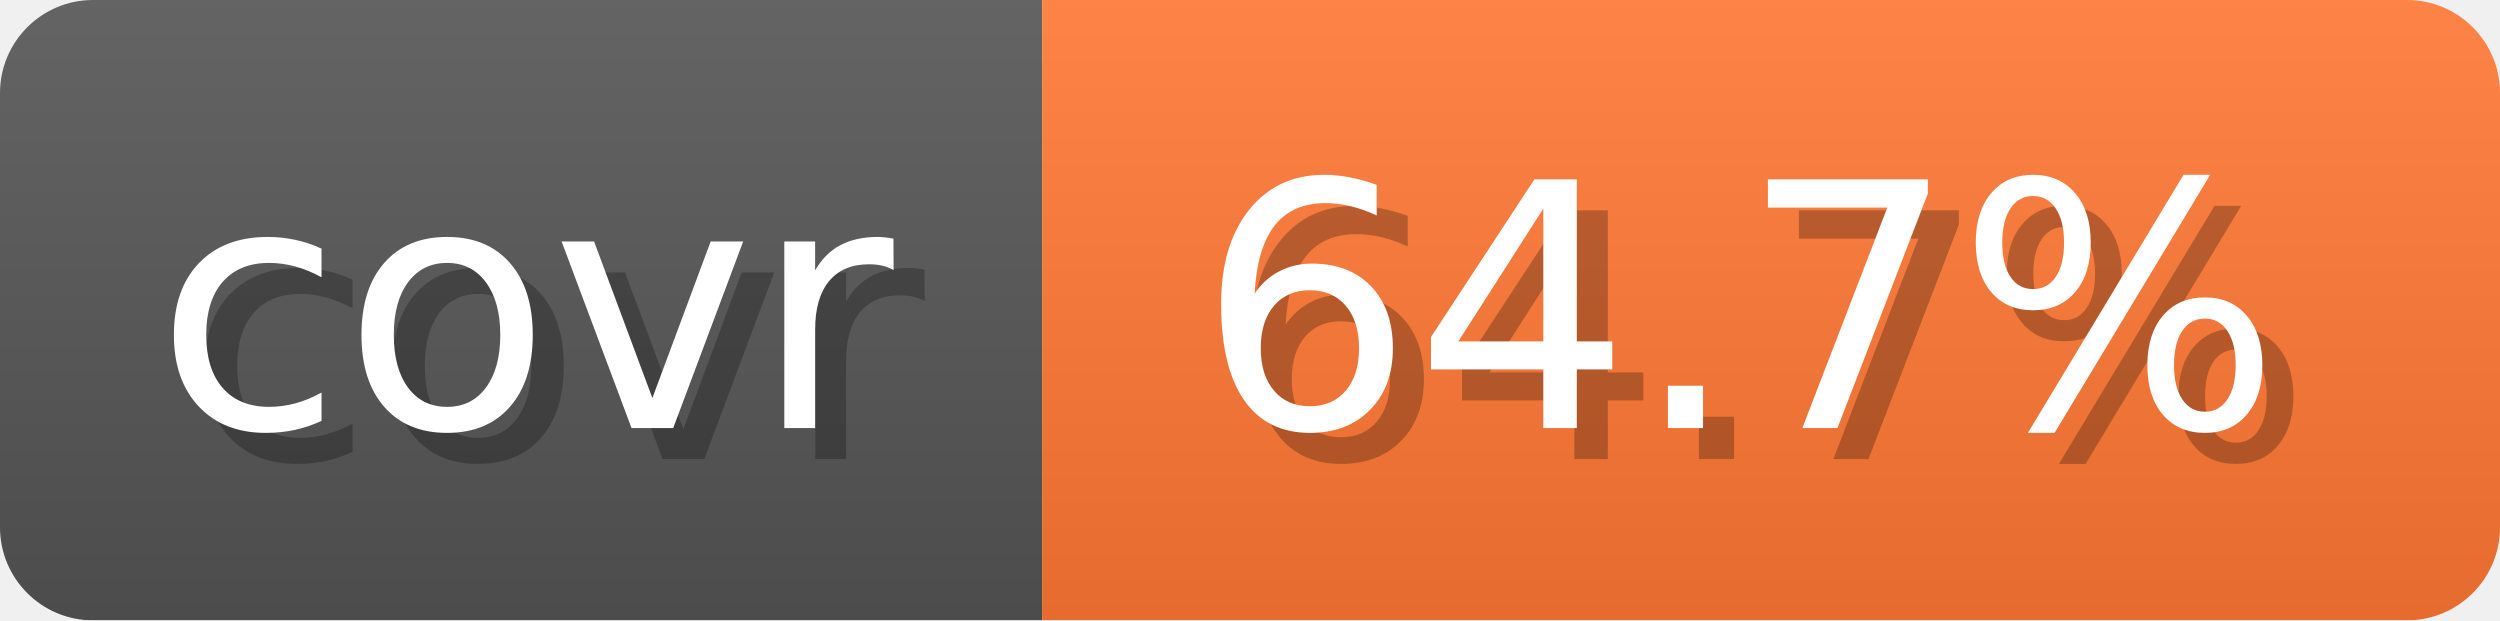
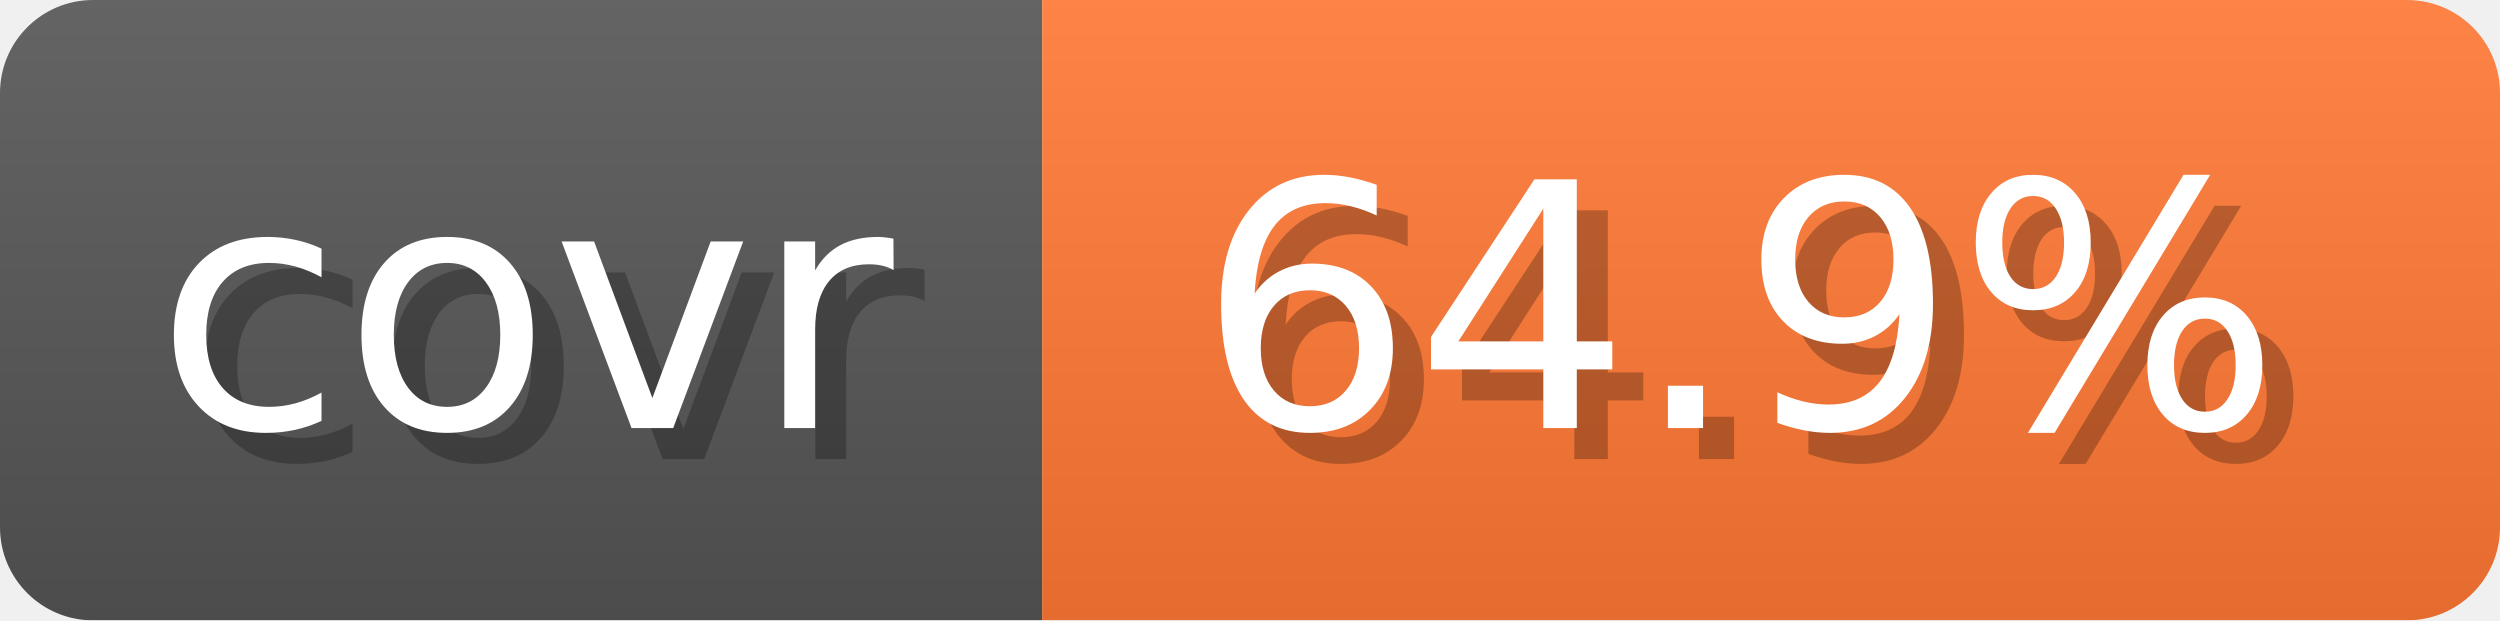
- <svg xmlns="http://www.w3.org/2000/svg" width="80.6" height="20" viewBox="0 0 806 200" role="img" aria-label="covr: 64.7%">
+ <svg xmlns="http://www.w3.org/2000/svg" width="80.6" height="20" viewBox="0 0 806 200" role="img" aria-label="covr: 64.9%">
  <linearGradient id="gradient" x2="0" y2="100%">
    <stop offset="0" stop-opacity=".1" stop-color="#EEE" />
    <stop offset="1" stop-opacity=".1" />
  </linearGradient>
  <mask id="round">
    <rect width="806" height="200" rx="30" fill="#FFF" />
  </mask>
  <g mask="url(#round)">
    <rect width="336" height="200" fill="#555" />
    <rect x="336" width="470" height="200" fill="#F73" />
    <rect width="806" height="200" fill="url(#gradient)" />
  </g>
  <g aria-hidden="true" text-anchor="start" font-family="Verdana,DejaVu Sans,sans-serif" font-size="110">
    <text x="60" y="148" textLength="236" fill="#000" opacity="0.25">covr</text>
    <text x="50" y="138" textLength="236" fill="#fff">covr</text>
-     <text x="396" y="148" textLength="370" fill="#000" opacity="0.25">64.7%</text>
-     <text x="386" y="138" textLength="370" fill="#fff">64.7%</text>
+     <text x="396" y="148" textLength="370" fill="#000" opacity="0.25">64.9%</text>
+     <text x="386" y="138" textLength="370" fill="#fff">64.9%</text>
  </g>
</svg>
